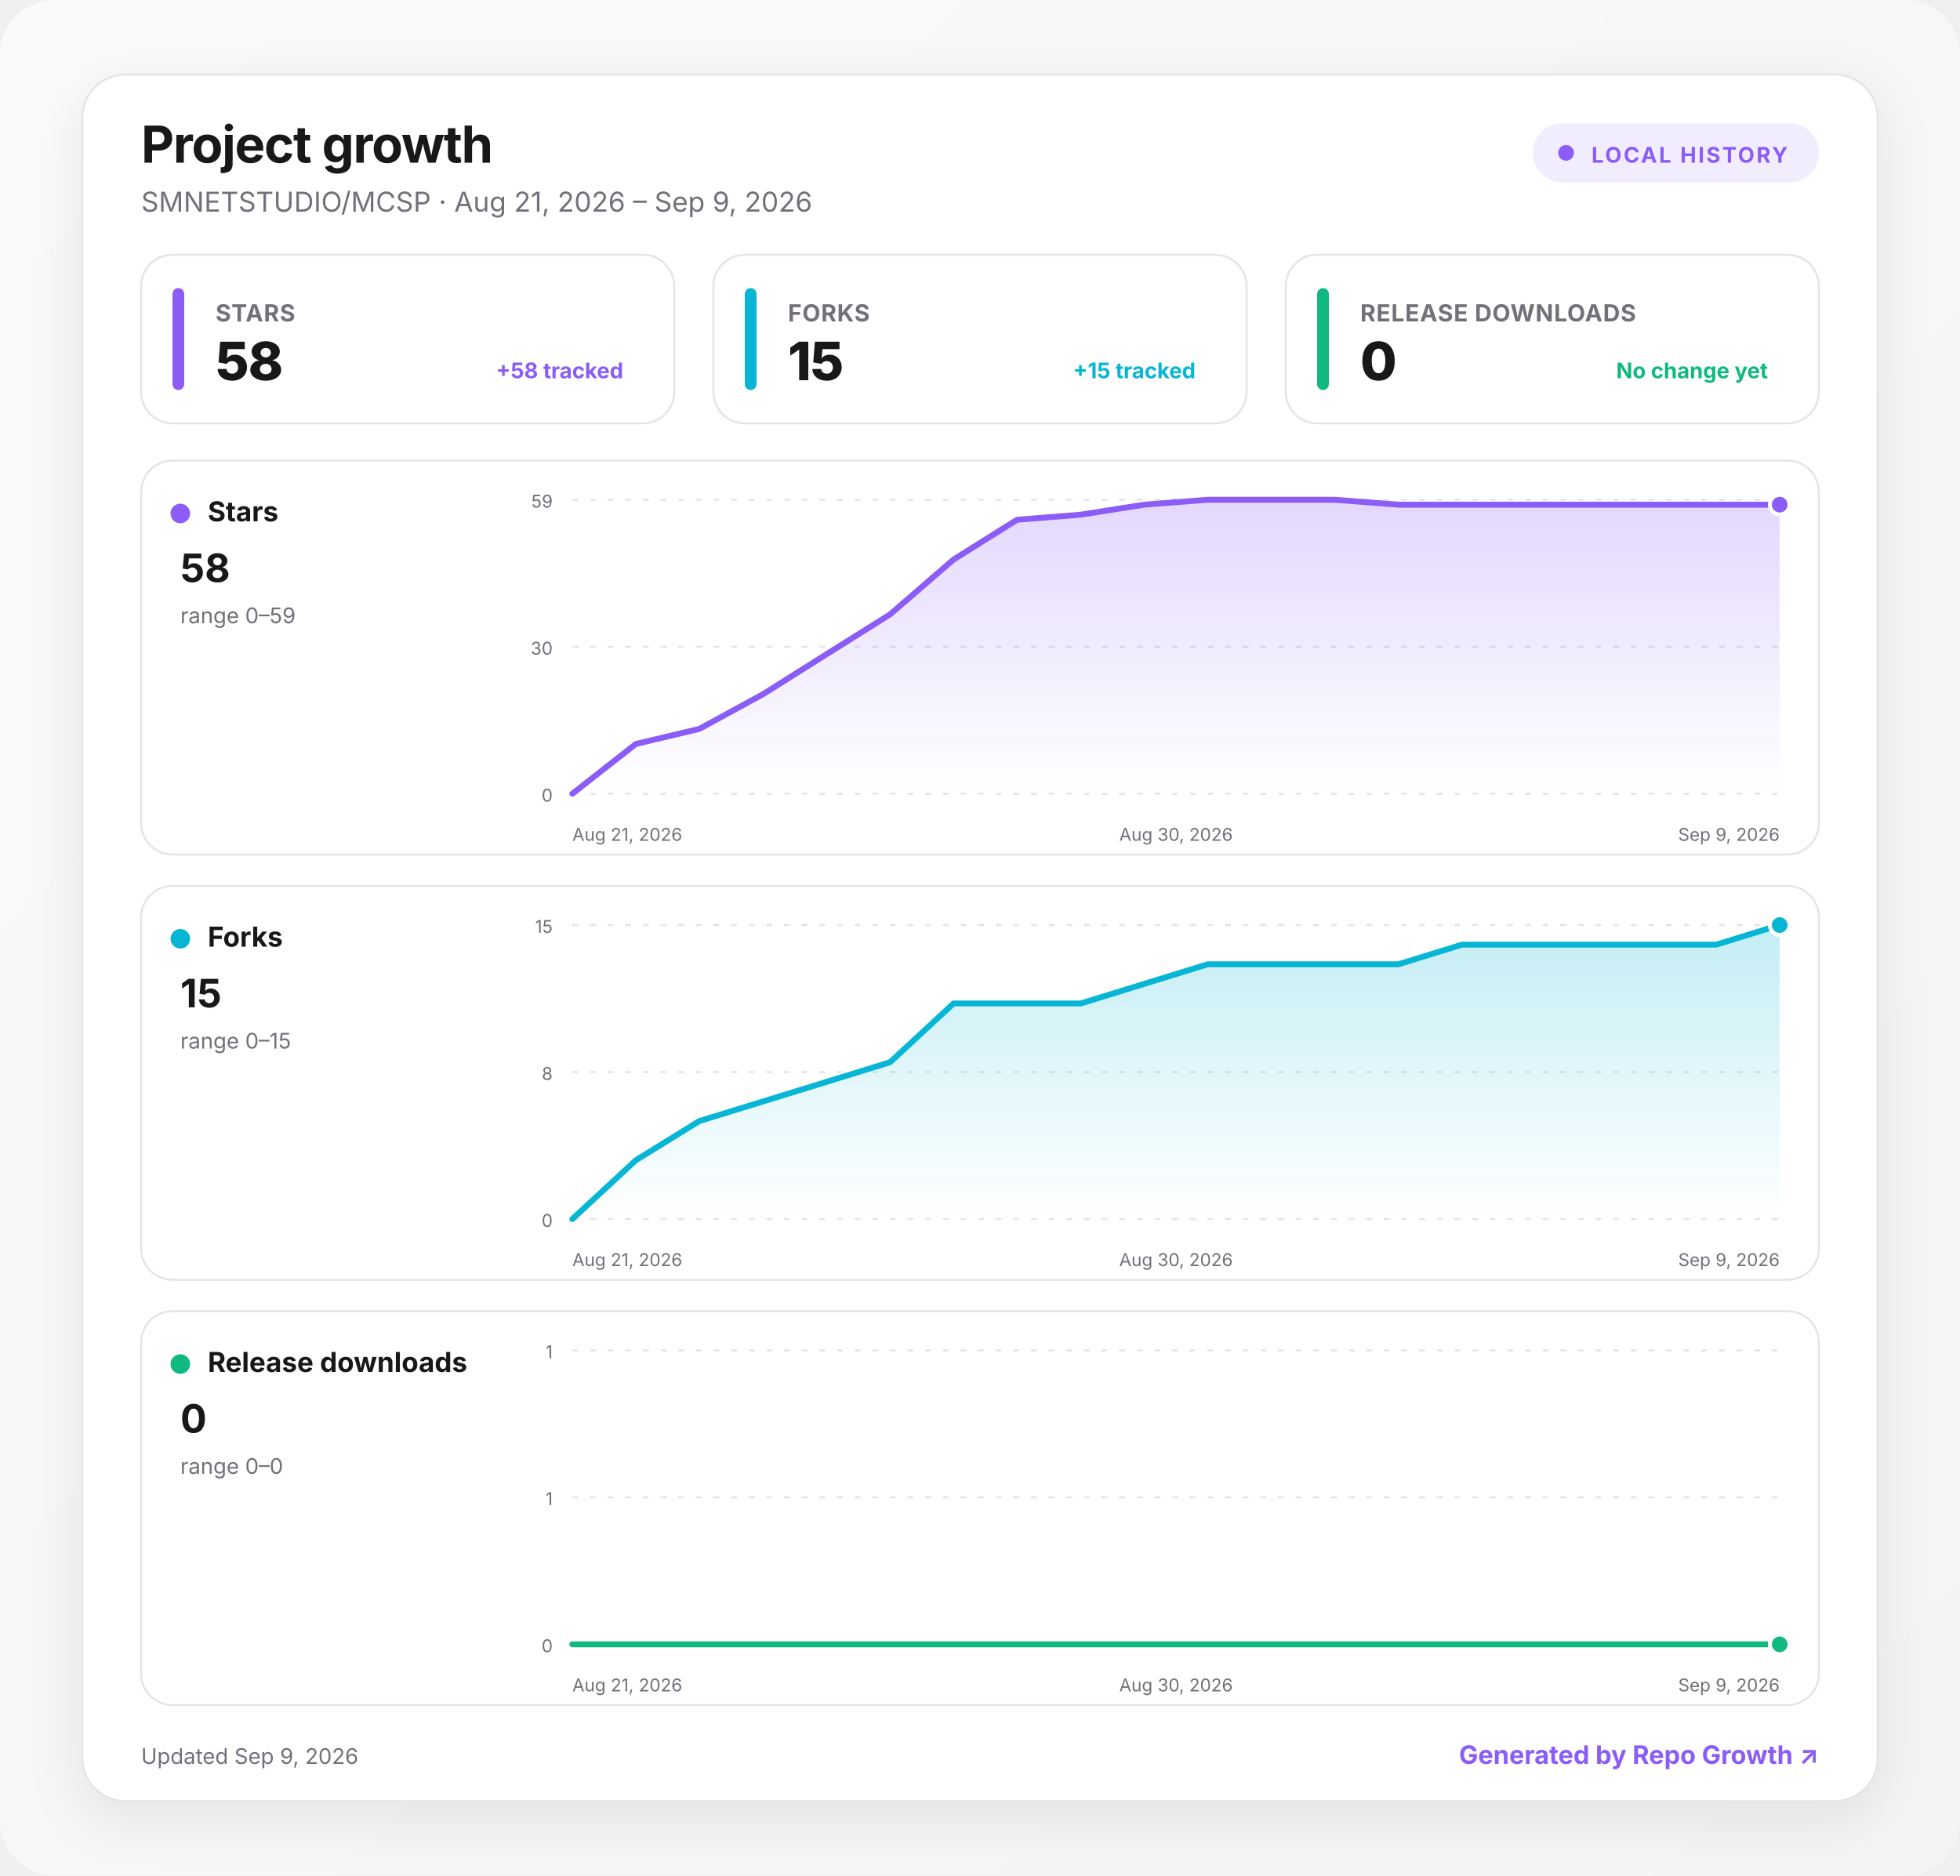
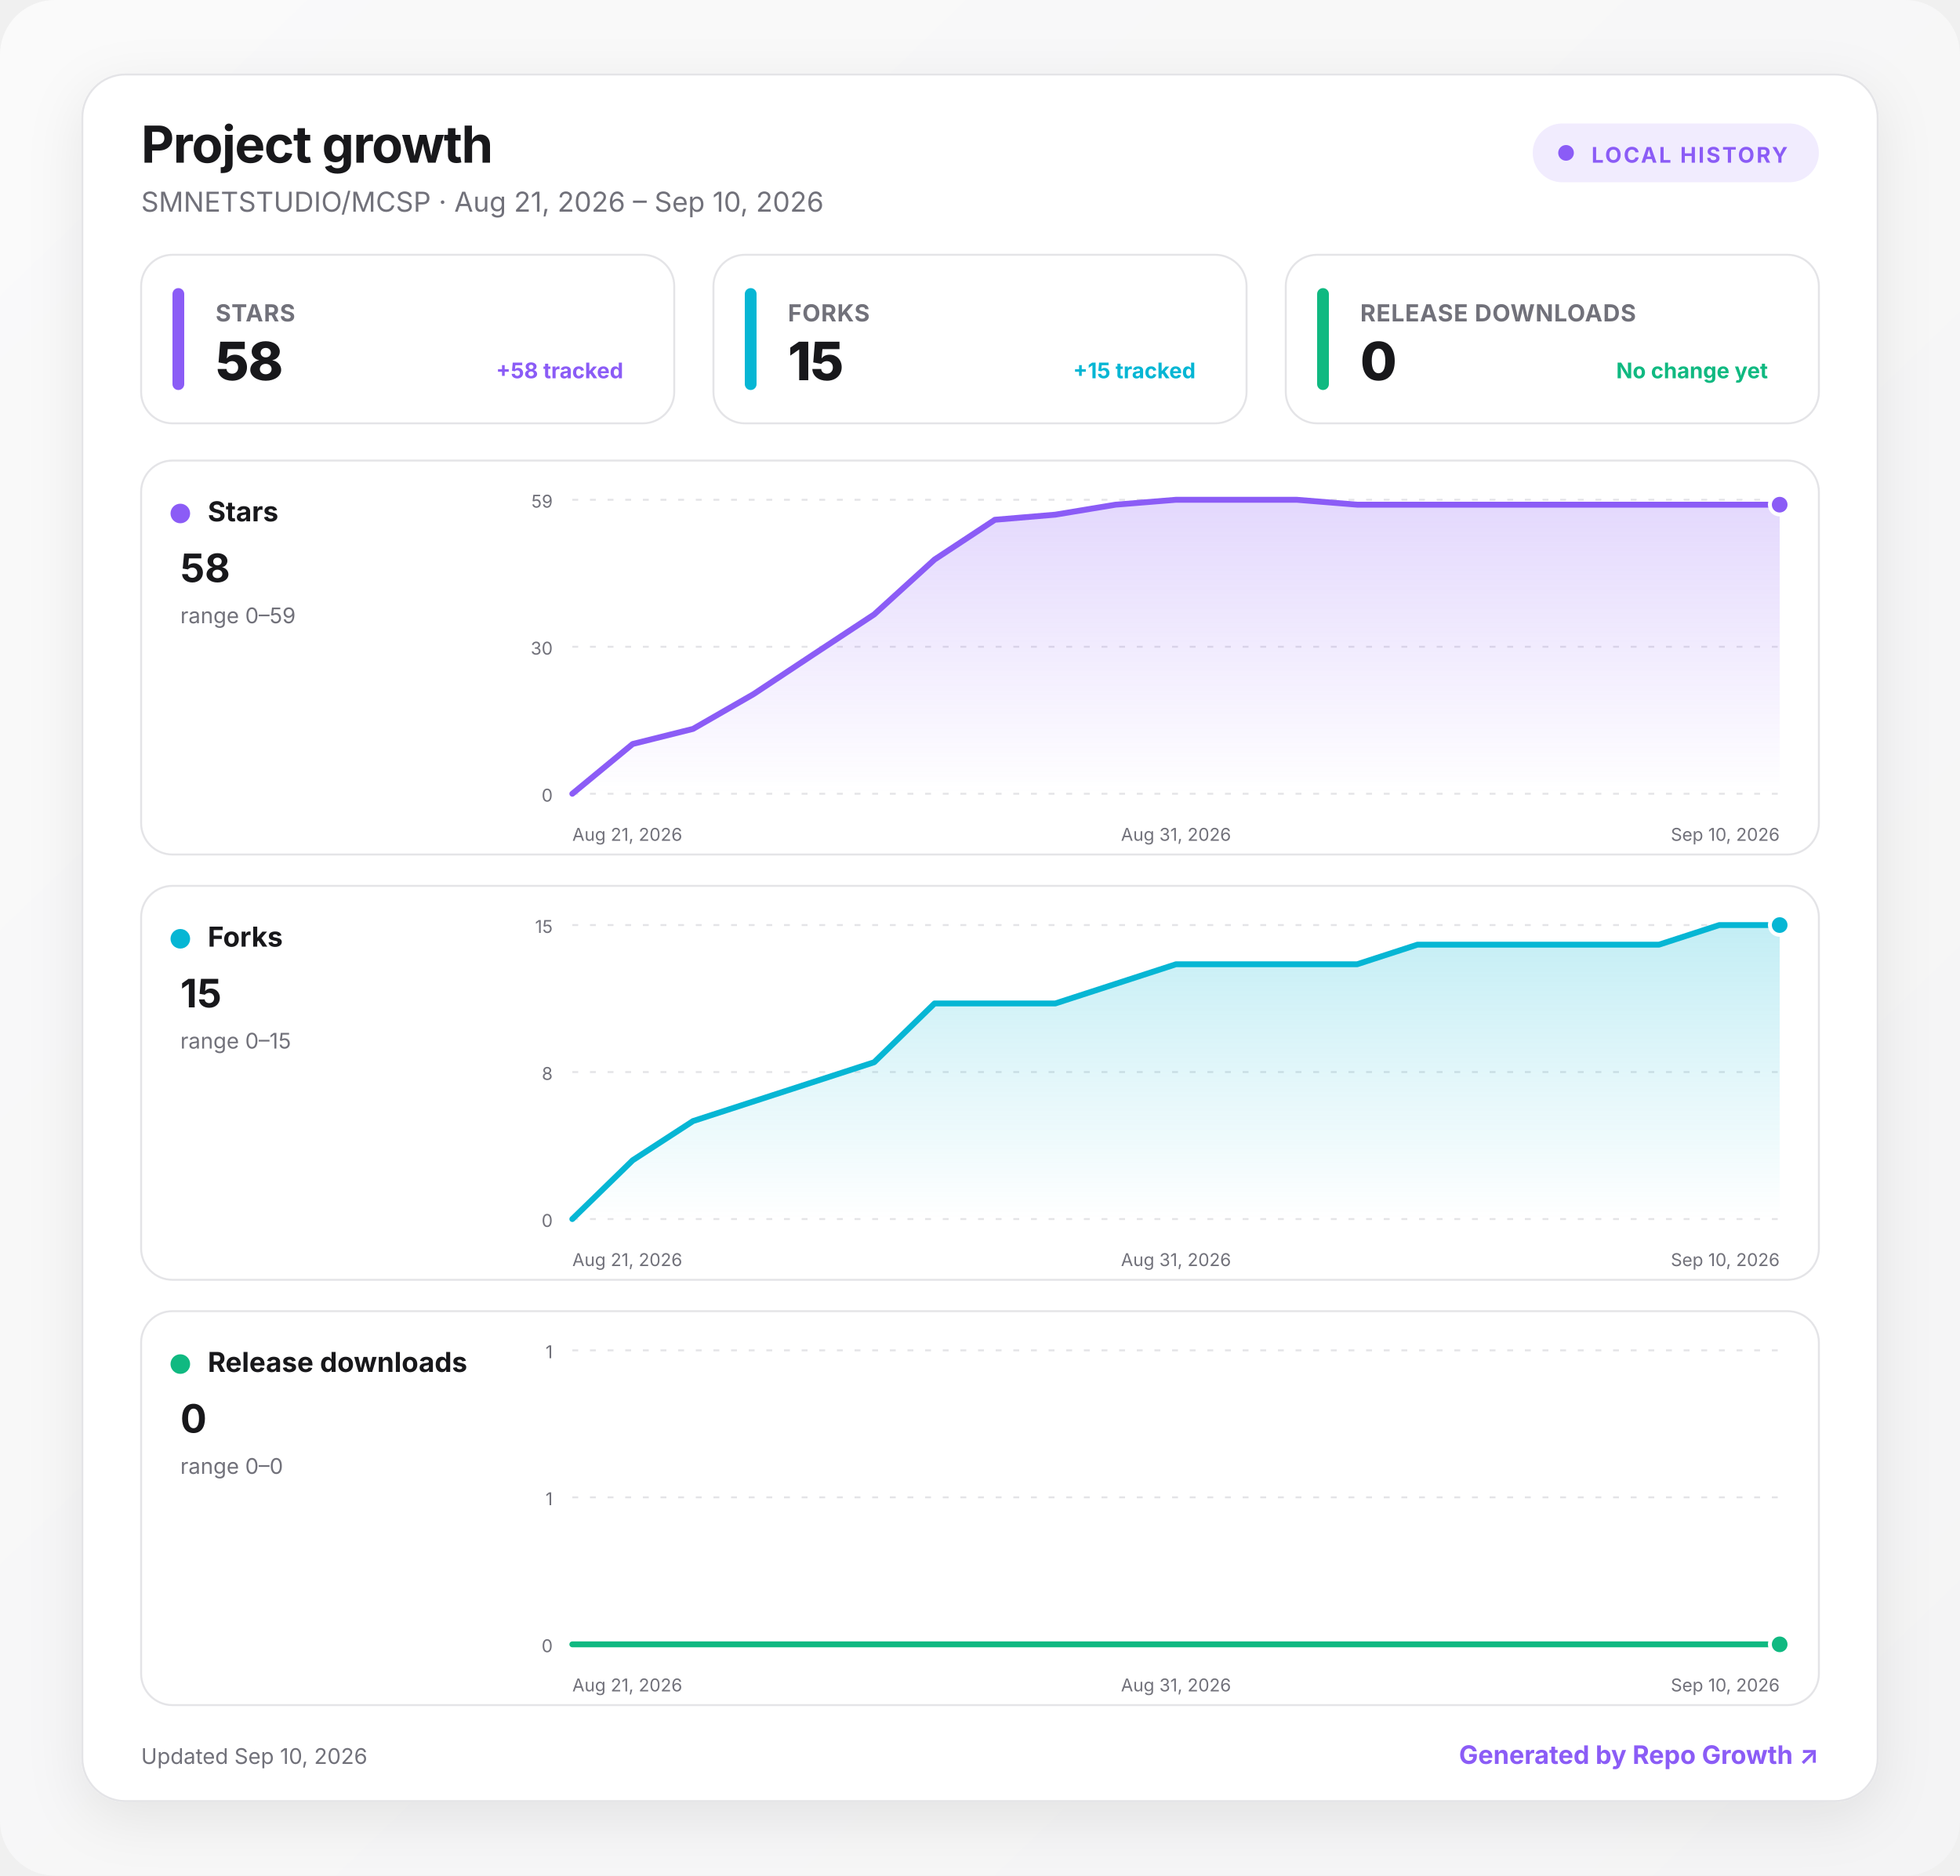
<svg xmlns="http://www.w3.org/2000/svg" width="1000" height="957" viewBox="0 0 1000 957" role="img" aria-labelledby="title desc">
  <defs>
    <linearGradient id="background" x1="0" y1="0" x2="1" y2="1">
      <stop offset="0" stop-color="#fafafa" />
      <stop offset="1" stop-color="#f4f4f5" />
    </linearGradient>
    <linearGradient id="fill-stars" x1="0" y1="0" x2="0" y2="1">
      <stop offset="0" stop-color="#8b5cf6" stop-opacity=".24" />
      <stop offset="1" stop-color="#8b5cf6" stop-opacity="0" />
    </linearGradient>
    <linearGradient id="fill-forks" x1="0" y1="0" x2="0" y2="1">
      <stop offset="0" stop-color="#06b6d4" stop-opacity=".24" />
      <stop offset="1" stop-color="#06b6d4" stop-opacity="0" />
    </linearGradient>
    <linearGradient id="fill-downloads" x1="0" y1="0" x2="0" y2="1">
      <stop offset="0" stop-color="#10b981" stop-opacity=".24" />
      <stop offset="1" stop-color="#10b981" stop-opacity="0" />
    </linearGradient>
    <filter id="shadow" x="-10%" y="-10%" width="120%" height="130%">
      <feDropShadow dx="0" dy="8" stdDeviation="14" flood-color="#18181b" flood-opacity=".08" />
    </filter>
    <style>
      :root { color-scheme: light dark; }
      .bg { fill: url(#background); }
      .surface { fill: #ffffff; stroke: #e4e4e7; }
      .panel { fill: #ffffff; stroke: #e4e4e7; }
      .primary { fill: #18181b; }
      .secondary { fill: #71717a; }
      .grid { stroke: #e4e4e7; }
      text { font-family: Inter, ui-sans-serif, system-ui, -apple-system, BlinkMacSystemFont, "Segoe UI", sans-serif; }
      @media (prefers-color-scheme: dark) {
        .bg { fill: #09090b; }
        .surface, .panel { fill: #111113; stroke: #27272a; }
        .primary { fill: #fafafa; }
        .secondary { fill: #a1a1aa; }
        .grid { stroke: #27272a; }
      }
    </style>
  </defs>
  <rect class="bg" width="1000" height="957" rx="28" />
  <g transform="translate(42 38)">
    <rect x="0" y="0" width="916" height="881" rx="22" class="surface" filter="url(#shadow)" />
    <text x="30" y="45" class="primary" font-size="26" font-weight="750" letter-spacing="-.5">Project growth</text>
-     <text x="30" y="70" class="secondary" font-size="14">SMNETSTUDIO/MCSP · Aug 21, 2026 – Sep 9, 2026</text>
+     <text x="30" y="70" class="secondary" font-size="14">SMNETSTUDIO/MCSP · Aug 21, 2026 – Sep 10, 2026</text>
    <g transform="translate(740 25)">
      <rect width="146" height="30" rx="15" fill="#8b5cf6" fill-opacity=".12" />
      <circle cx="17" cy="15" r="4" fill="#8b5cf6" />
      <text x="30" y="20" fill="#8b5cf6" font-size="11" font-weight="700" letter-spacing="1">LOCAL HISTORY</text>
    </g>
    <g transform="translate(30 92)">
      <rect width="272" height="86" rx="16" class="panel" />
      <rect x="16" y="17" width="6" height="52" rx="3" fill="#8b5cf6" />
      <text x="38" y="34" class="secondary" font-size="12" font-weight="650" letter-spacing=".3">STARS</text>
      <text x="38" y="64" class="primary" font-size="27" font-weight="760" letter-spacing="-.5">58</text>
      <text x="246" y="63" text-anchor="end" fill="#8b5cf6" font-size="11" font-weight="650">+58 tracked</text>
    </g>
    <g transform="translate(322 92)">
      <rect width="272" height="86" rx="16" class="panel" />
      <rect x="16" y="17" width="6" height="52" rx="3" fill="#06b6d4" />
      <text x="38" y="34" class="secondary" font-size="12" font-weight="650" letter-spacing=".3">FORKS</text>
      <text x="38" y="64" class="primary" font-size="27" font-weight="760" letter-spacing="-.5">15</text>
      <text x="246" y="63" text-anchor="end" fill="#06b6d4" font-size="11" font-weight="650">+15 tracked</text>
    </g>
    <g transform="translate(614 92)">
      <rect width="272" height="86" rx="16" class="panel" />
      <rect x="16" y="17" width="6" height="52" rx="3" fill="#10b981" />
      <text x="38" y="34" class="secondary" font-size="12" font-weight="650" letter-spacing=".3">RELEASE DOWNLOADS</text>
      <text x="38" y="64" class="primary" font-size="27" font-weight="760" letter-spacing="-.5">0</text>
      <text x="246" y="63" text-anchor="end" fill="#10b981" font-size="11" font-weight="650">No change yet</text>
    </g>
    <g transform="translate(30 197)">
      <rect width="856" height="201" rx="16" class="panel" />
      <circle cx="20" cy="27" r="5" fill="#8b5cf6" />
      <text x="34" y="31" class="primary" font-size="14" font-weight="700">Stars</text>
      <text x="20" y="62" class="primary" font-size="20" font-weight="750">58</text>
      <text x="20" y="83" class="secondary" font-size="11">range 0–59</text>
      <line x1="220" x2="836" y1="20" y2="20" class="grid" stroke-width="1" stroke-dasharray="3 6" />
      <text x="210" y="24" text-anchor="end" class="secondary" font-size="9">59</text>
      <line x1="220" x2="836" y1="95" y2="95" class="grid" stroke-width="1" stroke-dasharray="3 6" />
      <text x="210" y="99" text-anchor="end" class="secondary" font-size="9">30</text>
      <line x1="220" x2="836" y1="170" y2="170" class="grid" stroke-width="1" stroke-dasharray="3 6" />
      <text x="210" y="174" text-anchor="end" class="secondary" font-size="9">0</text>
-       <path d="M220 170 L252.4 144.6 L284.8 136.9 L317.3 119.2 L349.7 98.8 L382.1 78.5 L414.5 50.5 L446.9 30.2 L479.4 27.6 L511.8 22.5 L544.2 20 L576.6 20 L609.1 20 L641.5 22.5 L673.9 22.5 L706.3 22.5 L738.7 22.5 L771.2 22.5 L803.6 22.5 L836 22.5 L836 170 L220 170 Z" fill="url(#fill-stars)" />
-       <path d="M220 170 L252.4 144.6 L284.8 136.9 L317.3 119.2 L349.7 98.8 L382.1 78.5 L414.5 50.5 L446.9 30.2 L479.4 27.6 L511.8 22.5 L544.2 20 L576.6 20 L609.1 20 L641.5 22.5 L673.9 22.5 L706.3 22.5 L738.7 22.5 L771.2 22.5 L803.6 22.5 L836 22.5" fill="none" stroke="#8b5cf6" stroke-width="3" stroke-linecap="round" stroke-linejoin="round" />
+       <path d="M220 170 L250.8 144.6 L281.6 136.9 L312.4 119.2 L343.2 98.8 L374 78.5 L404.8 50.5 L435.6 30.2 L466.4 27.6 L497.2 22.5 L528 20 L558.8 20 L589.6 20 L620.4 22.5 L651.2 22.5 L682 22.5 L712.8 22.5 L743.6 22.5 L774.4 22.5 L805.2 22.5 L836 22.5 L836 170 L220 170 Z" fill="url(#fill-stars)" />
+       <path d="M220 170 L250.8 144.6 L281.6 136.9 L312.4 119.2 L343.2 98.8 L374 78.5 L404.8 50.5 L435.6 30.2 L466.4 27.6 L497.2 22.5 L528 20 L558.8 20 L589.6 20 L620.4 22.5 L651.2 22.5 L682 22.5 L712.8 22.5 L743.6 22.5 L774.4 22.5 L805.2 22.5 L836 22.5" fill="none" stroke="#8b5cf6" stroke-width="3" stroke-linecap="round" stroke-linejoin="round" />
      <circle cx="836" cy="22.5" r="5" fill="#8b5cf6" stroke="#fff" stroke-width="2" />
      <text x="220" y="194" text-anchor="start" class="secondary" font-size="9">Aug 21, 2026</text>
-       <text x="528" y="194" text-anchor="middle" class="secondary" font-size="9">Aug 30, 2026</text>
-       <text x="836" y="194" text-anchor="end" class="secondary" font-size="9">Sep 9, 2026</text>
+       <text x="528" y="194" text-anchor="middle" class="secondary" font-size="9">Aug 31, 2026</text>
+       <text x="836" y="194" text-anchor="end" class="secondary" font-size="9">Sep 10, 2026</text>
    </g>
    <g transform="translate(30 414)">
      <rect width="856" height="201" rx="16" class="panel" />
      <circle cx="20" cy="27" r="5" fill="#06b6d4" />
      <text x="34" y="31" class="primary" font-size="14" font-weight="700">Forks</text>
      <text x="20" y="62" class="primary" font-size="20" font-weight="750">15</text>
      <text x="20" y="83" class="secondary" font-size="11">range 0–15</text>
      <line x1="220" x2="836" y1="20" y2="20" class="grid" stroke-width="1" stroke-dasharray="3 6" />
      <text x="210" y="24" text-anchor="end" class="secondary" font-size="9">15</text>
      <line x1="220" x2="836" y1="95" y2="95" class="grid" stroke-width="1" stroke-dasharray="3 6" />
      <text x="210" y="99" text-anchor="end" class="secondary" font-size="9">8</text>
      <line x1="220" x2="836" y1="170" y2="170" class="grid" stroke-width="1" stroke-dasharray="3 6" />
      <text x="210" y="174" text-anchor="end" class="secondary" font-size="9">0</text>
-       <path d="M220 170 L252.4 140 L284.8 120 L317.3 110 L349.7 100 L382.1 90 L414.5 60 L446.9 60 L479.4 60 L511.8 50 L544.2 40 L576.6 40 L609.1 40 L641.5 40 L673.9 30 L706.3 30 L738.7 30 L771.2 30 L803.6 30 L836 20 L836 170 L220 170 Z" fill="url(#fill-forks)" />
-       <path d="M220 170 L252.4 140 L284.8 120 L317.3 110 L349.7 100 L382.1 90 L414.5 60 L446.9 60 L479.4 60 L511.8 50 L544.2 40 L576.6 40 L609.1 40 L641.5 40 L673.9 30 L706.3 30 L738.7 30 L771.2 30 L803.6 30 L836 20" fill="none" stroke="#06b6d4" stroke-width="3" stroke-linecap="round" stroke-linejoin="round" />
+       <path d="M220 170 L250.8 140 L281.6 120 L312.4 110 L343.2 100 L374 90 L404.8 60 L435.6 60 L466.4 60 L497.2 50 L528 40 L558.8 40 L589.6 40 L620.4 40 L651.2 30 L682 30 L712.8 30 L743.6 30 L774.4 30 L805.2 20 L836 20 L836 170 L220 170 Z" fill="url(#fill-forks)" />
+       <path d="M220 170 L250.8 140 L281.6 120 L312.4 110 L343.2 100 L374 90 L404.8 60 L435.6 60 L466.4 60 L497.2 50 L528 40 L558.8 40 L589.6 40 L620.4 40 L651.2 30 L682 30 L712.8 30 L743.6 30 L774.4 30 L805.2 20 L836 20" fill="none" stroke="#06b6d4" stroke-width="3" stroke-linecap="round" stroke-linejoin="round" />
      <circle cx="836" cy="20" r="5" fill="#06b6d4" stroke="#fff" stroke-width="2" />
      <text x="220" y="194" text-anchor="start" class="secondary" font-size="9">Aug 21, 2026</text>
-       <text x="528" y="194" text-anchor="middle" class="secondary" font-size="9">Aug 30, 2026</text>
-       <text x="836" y="194" text-anchor="end" class="secondary" font-size="9">Sep 9, 2026</text>
+       <text x="528" y="194" text-anchor="middle" class="secondary" font-size="9">Aug 31, 2026</text>
+       <text x="836" y="194" text-anchor="end" class="secondary" font-size="9">Sep 10, 2026</text>
    </g>
    <g transform="translate(30 631)">
      <rect width="856" height="201" rx="16" class="panel" />
      <circle cx="20" cy="27" r="5" fill="#10b981" />
      <text x="34" y="31" class="primary" font-size="14" font-weight="700">Release downloads</text>
      <text x="20" y="62" class="primary" font-size="20" font-weight="750">0</text>
      <text x="20" y="83" class="secondary" font-size="11">range 0–0</text>
      <line x1="220" x2="836" y1="20" y2="20" class="grid" stroke-width="1" stroke-dasharray="3 6" />
      <text x="210" y="24" text-anchor="end" class="secondary" font-size="9">1</text>
      <line x1="220" x2="836" y1="95" y2="95" class="grid" stroke-width="1" stroke-dasharray="3 6" />
      <text x="210" y="99" text-anchor="end" class="secondary" font-size="9">1</text>
      <line x1="220" x2="836" y1="170" y2="170" class="grid" stroke-width="1" stroke-dasharray="3 6" />
      <text x="210" y="174" text-anchor="end" class="secondary" font-size="9">0</text>
-       <path d="M220 170 L252.4 170 L284.8 170 L317.3 170 L349.7 170 L382.1 170 L414.5 170 L446.9 170 L479.4 170 L511.8 170 L544.2 170 L576.6 170 L609.1 170 L641.5 170 L673.9 170 L706.3 170 L738.7 170 L771.2 170 L803.6 170 L836 170 L836 170 L220 170 Z" fill="url(#fill-downloads)" />
-       <path d="M220 170 L252.4 170 L284.8 170 L317.3 170 L349.7 170 L382.1 170 L414.5 170 L446.9 170 L479.4 170 L511.8 170 L544.2 170 L576.6 170 L609.1 170 L641.5 170 L673.9 170 L706.3 170 L738.7 170 L771.2 170 L803.6 170 L836 170" fill="none" stroke="#10b981" stroke-width="3" stroke-linecap="round" stroke-linejoin="round" />
+       <path d="M220 170 L250.8 170 L281.6 170 L312.4 170 L343.2 170 L374 170 L404.8 170 L435.6 170 L466.4 170 L497.2 170 L528 170 L558.8 170 L589.6 170 L620.4 170 L651.2 170 L682 170 L712.8 170 L743.6 170 L774.4 170 L805.2 170 L836 170 L836 170 L220 170 Z" fill="url(#fill-downloads)" />
+       <path d="M220 170 L250.8 170 L281.6 170 L312.4 170 L343.2 170 L374 170 L404.8 170 L435.6 170 L466.4 170 L497.2 170 L528 170 L558.8 170 L589.6 170 L620.4 170 L651.2 170 L682 170 L712.8 170 L743.6 170 L774.4 170 L805.2 170 L836 170" fill="none" stroke="#10b981" stroke-width="3" stroke-linecap="round" stroke-linejoin="round" />
      <circle cx="836" cy="170" r="5" fill="#10b981" stroke="#fff" stroke-width="2" />
      <text x="220" y="194" text-anchor="start" class="secondary" font-size="9">Aug 21, 2026</text>
-       <text x="528" y="194" text-anchor="middle" class="secondary" font-size="9">Aug 30, 2026</text>
-       <text x="836" y="194" text-anchor="end" class="secondary" font-size="9">Sep 9, 2026</text>
+       <text x="528" y="194" text-anchor="middle" class="secondary" font-size="9">Aug 31, 2026</text>
+       <text x="836" y="194" text-anchor="end" class="secondary" font-size="9">Sep 10, 2026</text>
    </g>
-     <text x="30" y="862" class="secondary" font-size="11">Updated Sep 9, 2026</text>
+     <text x="30" y="862" class="secondary" font-size="11">Updated Sep 10, 2026</text>
    <a href="https://github.com/MacRimi/repo-growth" target="_blank" aria-label="Open the Repo Growth project">
      <text x="886" y="862" fill="#8b5cf6" text-anchor="end" font-size="13" font-weight="700">Generated by Repo Growth ↗</text>
    </a>
  </g>
</svg>
